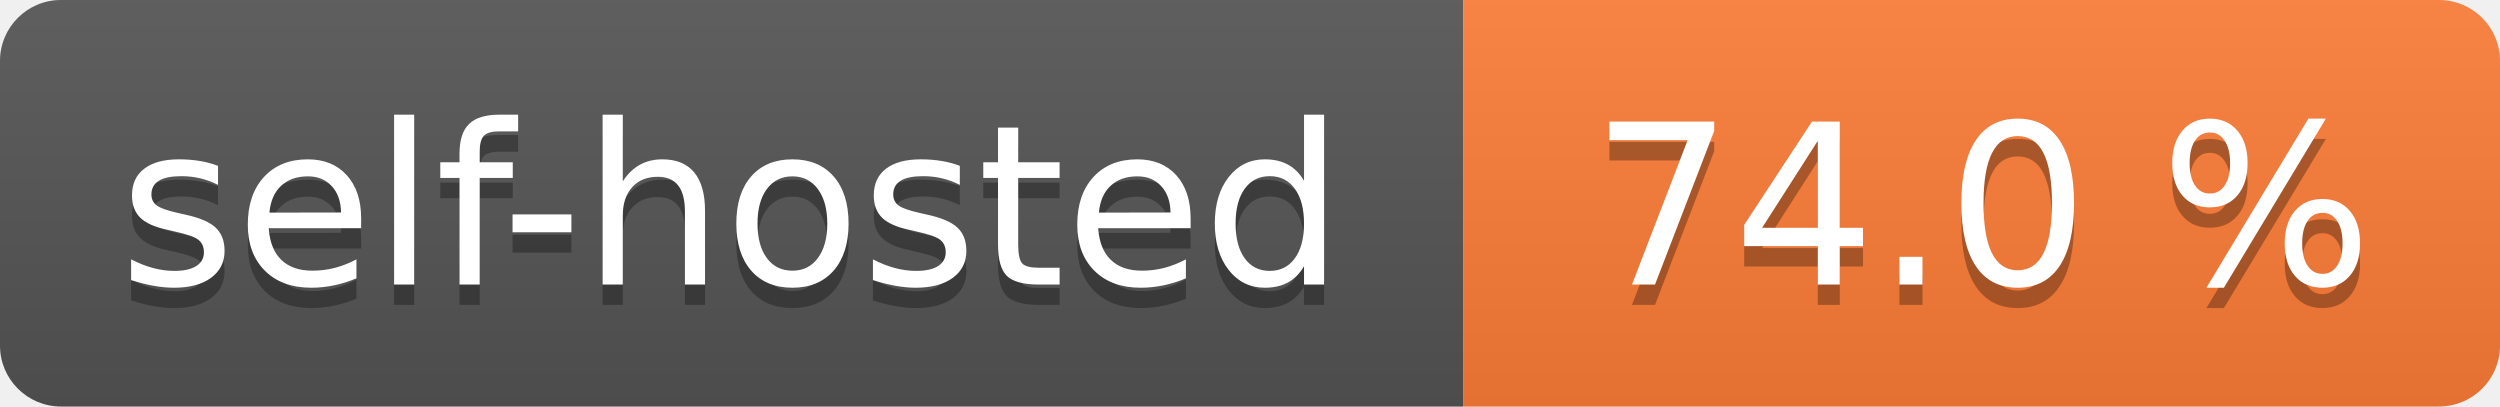
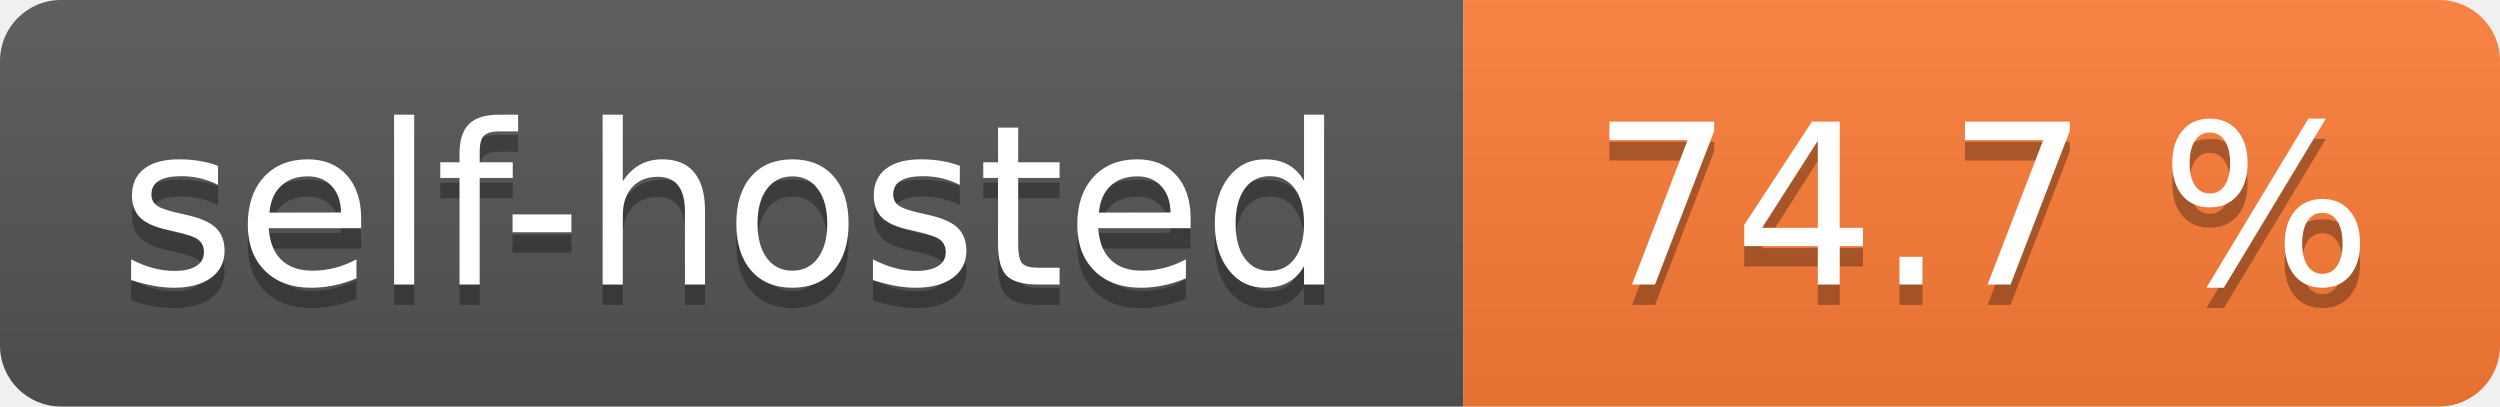
- <svg xmlns="http://www.w3.org/2000/svg" width="123" height="20" role="img" aria-label="self-hosted: 74.0 %">
+ <svg xmlns="http://www.w3.org/2000/svg" width="123" height="20" role="img" aria-label="self-hosted: 74.7 %">
  <linearGradient id="s" x2="0" y2="100%">
    <stop offset="0" stop-color="#bbb" stop-opacity=".1" />
    <stop offset="1" stop-opacity=".1" />
  </linearGradient>
  <clipPath id="r">
    <rect width="123" height="20" rx="3" fill="#fff" />
  </clipPath>
  <g clip-path="url(#r)">
    <rect width="72" height="20" fill="#555" />
    <rect x="72" width="51" height="20" fill="#fe7d37" />
    <rect width="123" height="20" fill="url(#s)" />
  </g>
  <g fill="#fff" text-anchor="middle" font-family="Verdana,Geneva,DejaVu Sans,sans-serif" text-rendering="geometricPrecision" font-size="110">
    <text aria-hidden="true" x="360.0" transform="scale(.1)" textLength="620" y="150" fill="#010101" fill-opacity=".3">self-hosted</text>
    <text x="360.0" transform="scale(.1)" textLength="620" y="140" fill="#fff">self-hosted</text>
-     <text aria-hidden="true" x="975.0" transform="scale(.1)" textLength="410" y="150" fill="#010101" fill-opacity=".3">74.0 %</text>
-     <text x="975.0" transform="scale(.1)" textLength="410" y="140" fill="#fff">74.0 %</text>
+     <text aria-hidden="true" x="975.0" transform="scale(.1)" textLength="410" y="150" fill="#010101" fill-opacity=".3">74.7 %</text>
+     <text x="975.0" transform="scale(.1)" textLength="410" y="140" fill="#fff">74.7 %</text>
  </g>
</svg>
